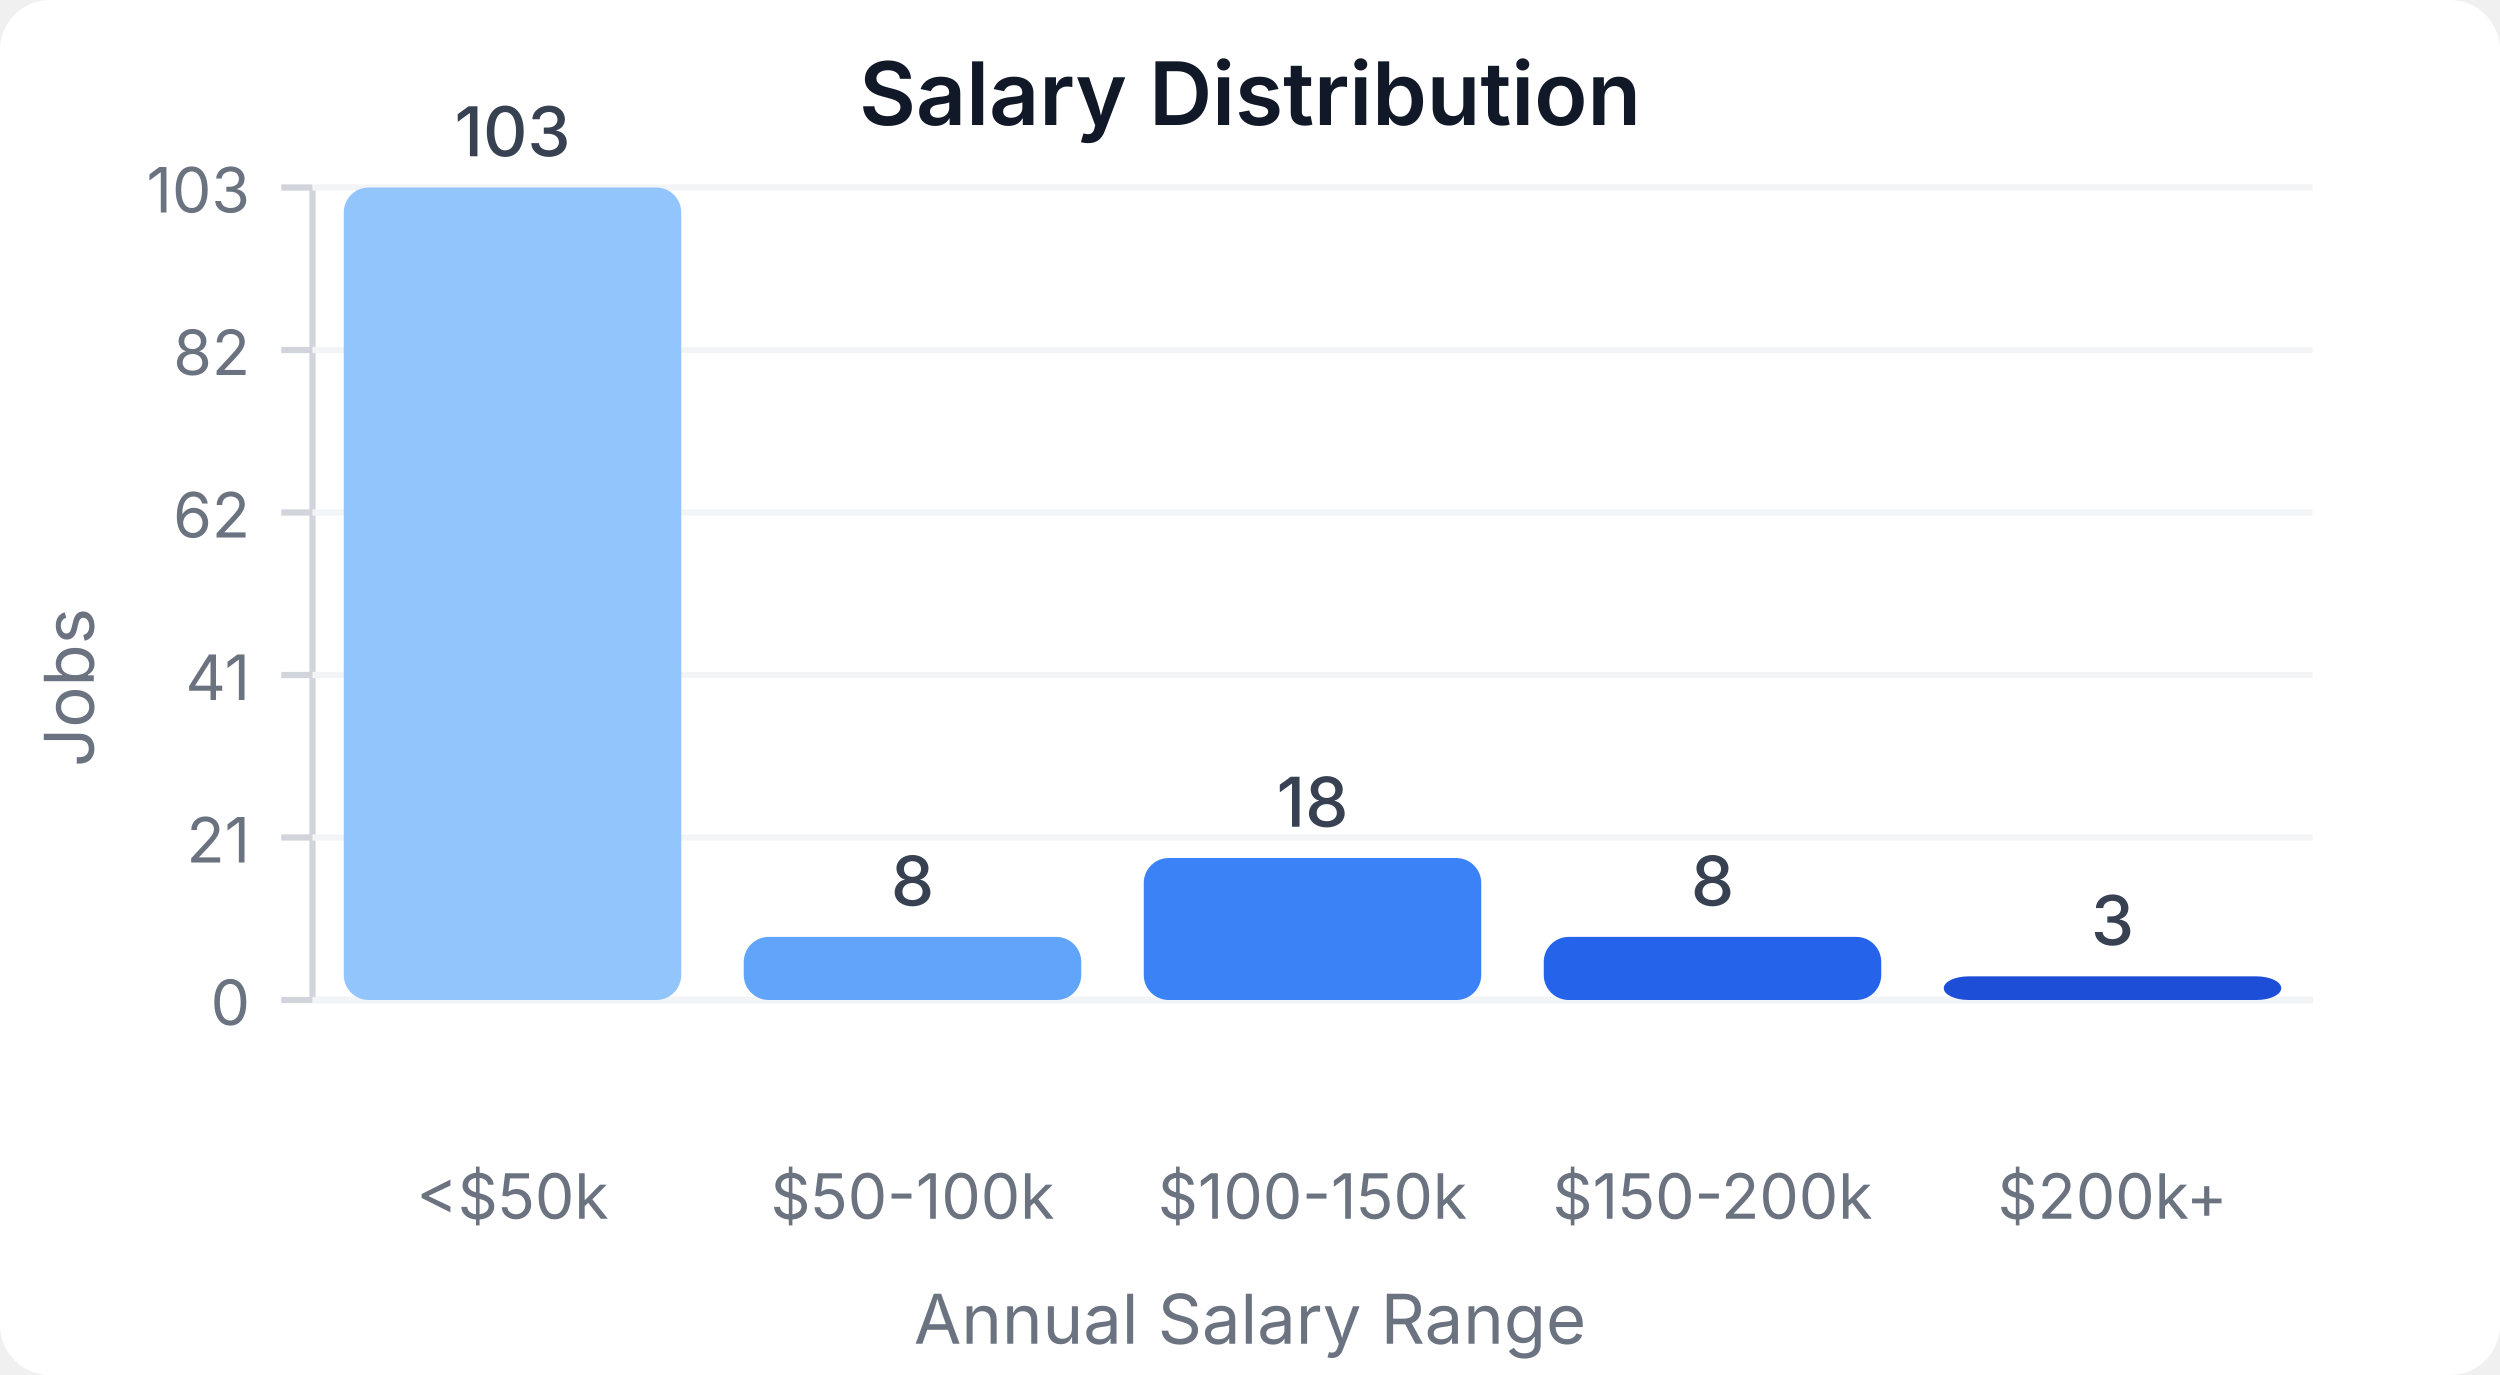
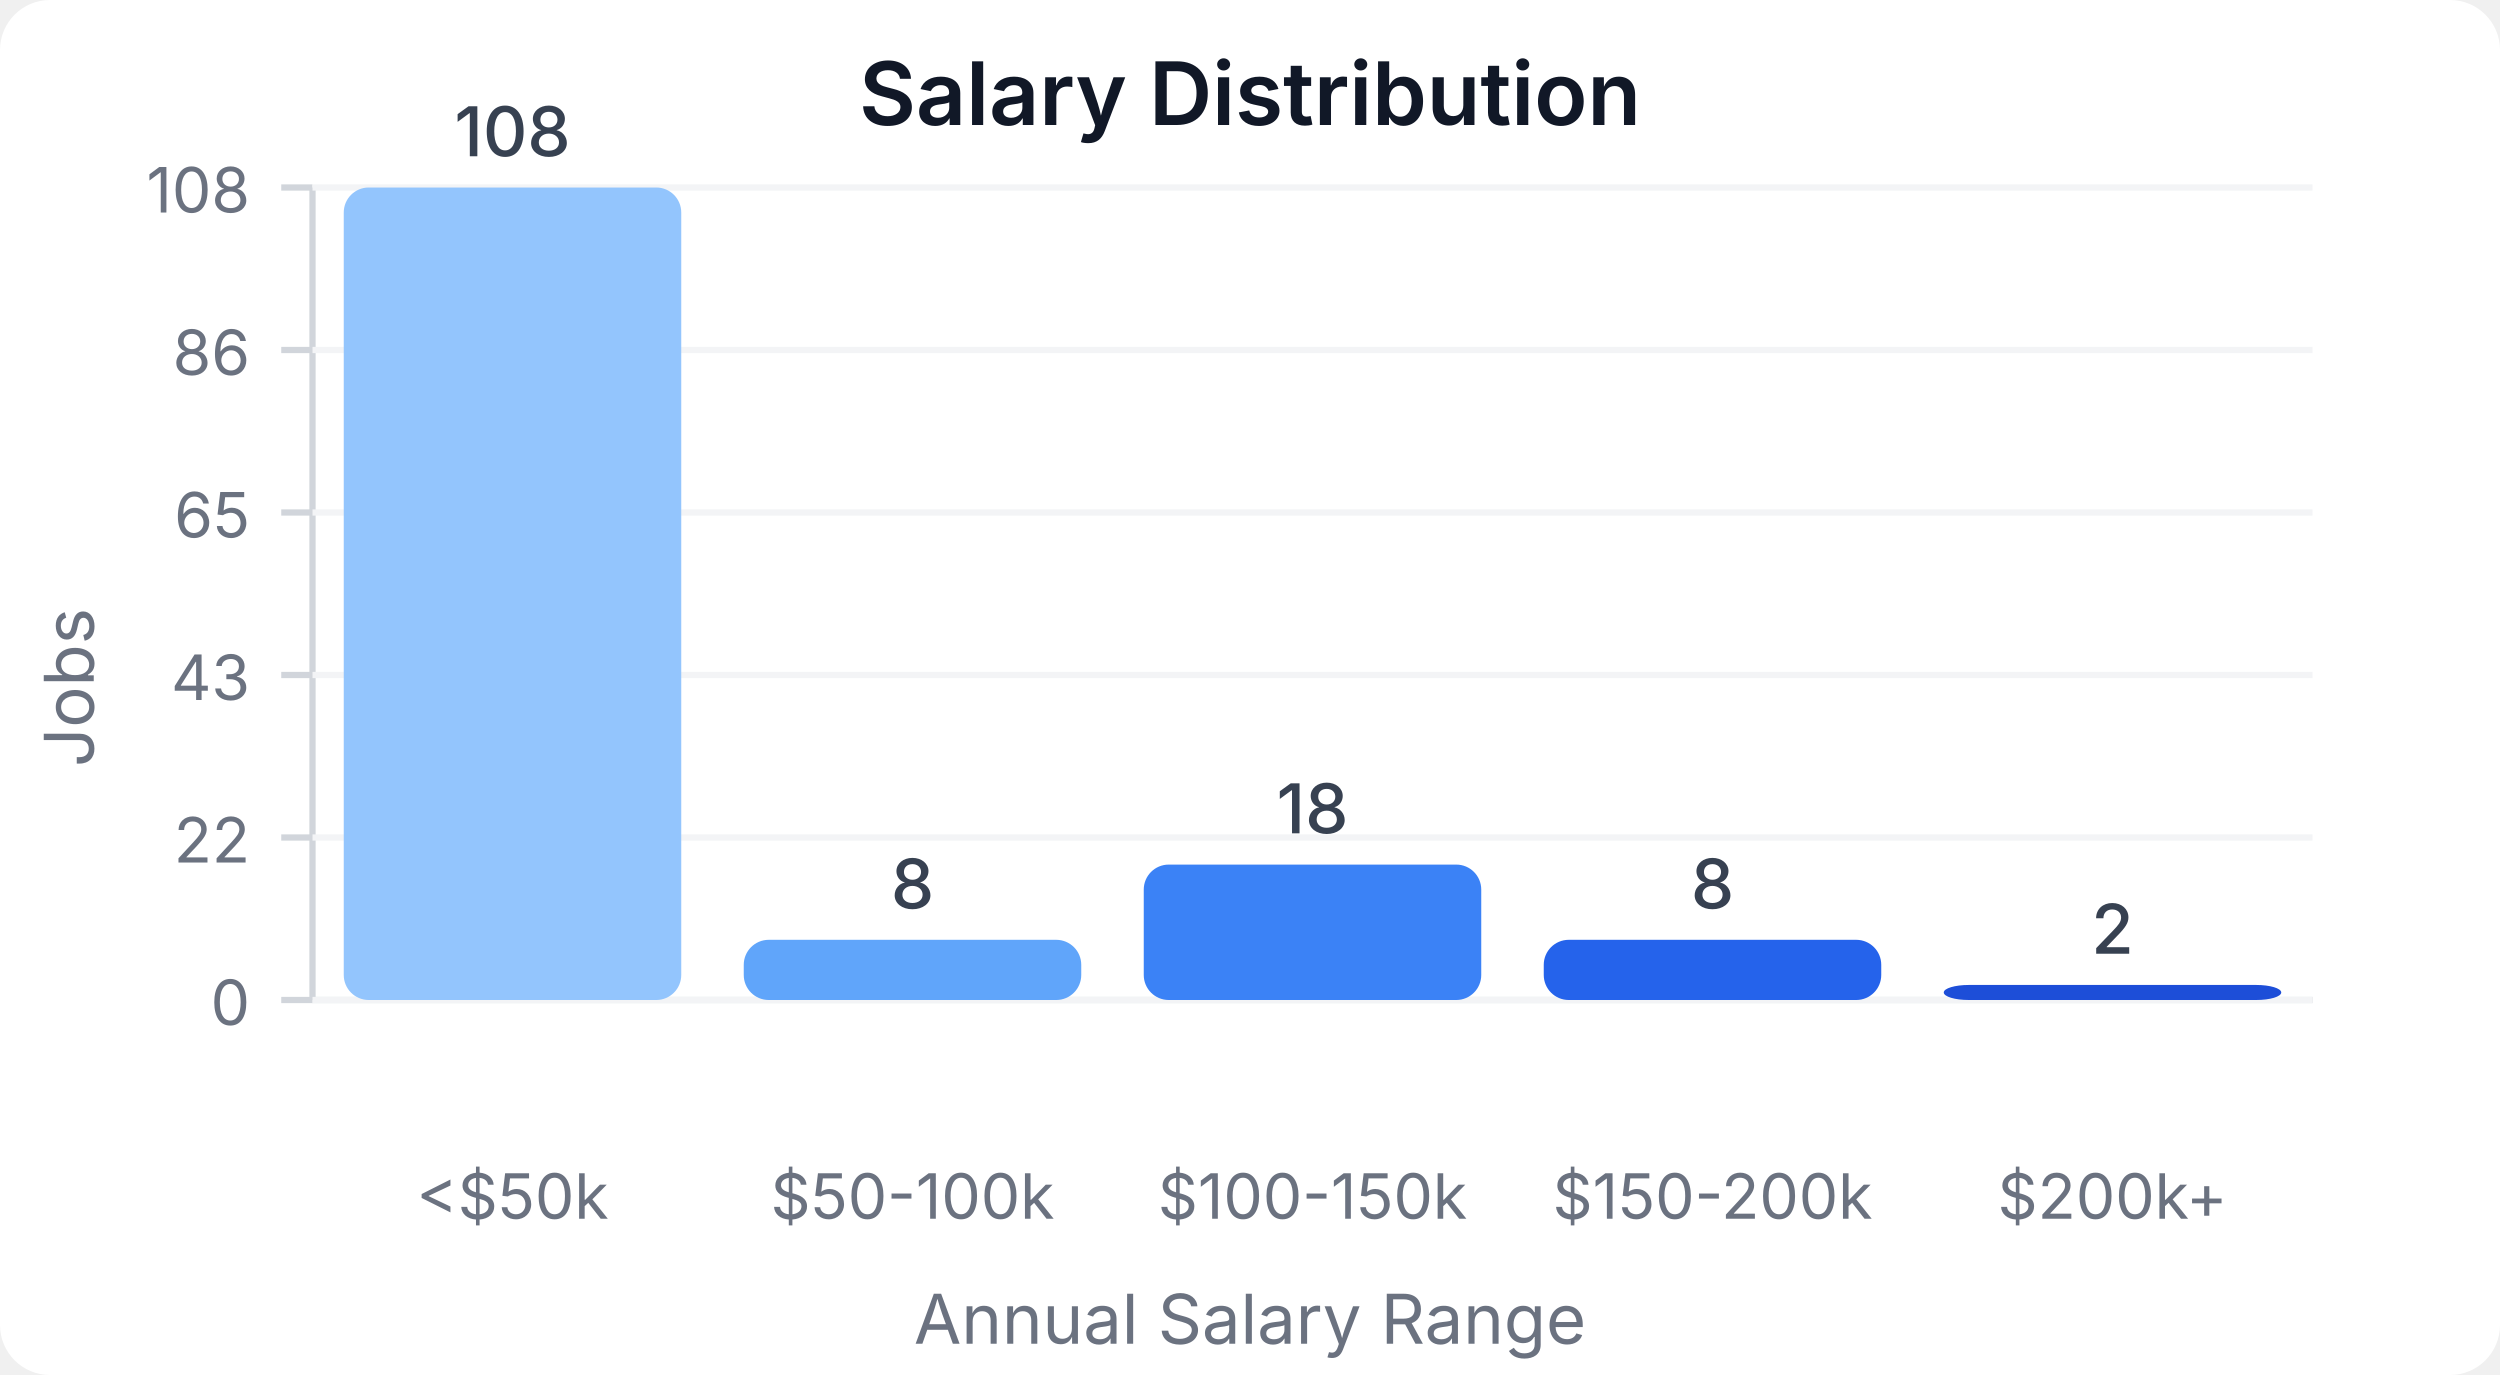
<svg xmlns="http://www.w3.org/2000/svg" width="400" height="220" viewBox="0 0 400 220">
  <style>
    text { font-family: system-ui, -apple-system, sans-serif; }
  </style>
  <rect width="400" height="220" fill="#ffffff" rx="8" />
  <text x="200" y="20" text-anchor="middle" font-size="14" font-weight="600" fill="#111827">Salary Distribution</text>
  <line x1="50" y1="30" x2="50" y2="160" stroke="#d1d5db" stroke-width="1" />
  <line x1="50" y1="160" x2="370" y2="160" stroke="#d1d5db" stroke-width="1" />
  <line x1="45" y1="160" x2="50" y2="160" stroke="#d1d5db" stroke-width="1" />
  <text x="40" y="164" text-anchor="end" font-size="10" fill="#6b7280">0</text>
  <line x1="50" y1="160" x2="370" y2="160" stroke="#f3f4f6" stroke-width="1" />
  <line x1="45" y1="134" x2="50" y2="134" stroke="#d1d5db" stroke-width="1" />
-   <text x="40" y="138" text-anchor="end" font-size="10" fill="#6b7280">21</text>
+   <text x="40" y="138" text-anchor="end" font-size="10" fill="#6b7280">22</text>
  <line x1="50" y1="134" x2="370" y2="134" stroke="#f3f4f6" stroke-width="1" />
  <line x1="45" y1="108" x2="50" y2="108" stroke="#d1d5db" stroke-width="1" />
-   <text x="40" y="112" text-anchor="end" font-size="10" fill="#6b7280">41</text>
+   <text x="40" y="112" text-anchor="end" font-size="10" fill="#6b7280">43</text>
  <line x1="50" y1="108" x2="370" y2="108" stroke="#f3f4f6" stroke-width="1" />
  <line x1="45" y1="82" x2="50" y2="82" stroke="#d1d5db" stroke-width="1" />
-   <text x="40" y="86" text-anchor="end" font-size="10" fill="#6b7280">62</text>
+   <text x="40" y="86" text-anchor="end" font-size="10" fill="#6b7280">65</text>
  <line x1="50" y1="82" x2="370" y2="82" stroke="#f3f4f6" stroke-width="1" />
  <line x1="45" y1="56" x2="50" y2="56" stroke="#d1d5db" stroke-width="1" />
-   <text x="40" y="60" text-anchor="end" font-size="10" fill="#6b7280">82</text>
+   <text x="40" y="60" text-anchor="end" font-size="10" fill="#6b7280">86</text>
  <line x1="50" y1="56" x2="370" y2="56" stroke="#f3f4f6" stroke-width="1" />
  <line x1="45" y1="30" x2="50" y2="30" stroke="#d1d5db" stroke-width="1" />
-   <text x="40" y="34" text-anchor="end" font-size="10" fill="#6b7280">103</text>
+   <text x="40" y="34" text-anchor="end" font-size="10" fill="#6b7280">108</text>
  <line x1="50" y1="30" x2="370" y2="30" stroke="#f3f4f6" stroke-width="1" />
  <rect x="55" y="30" width="54" height="130" fill="#93c5fd" rx="4" />
-   <text x="82" y="25" text-anchor="middle" font-size="11" fill="#374151" font-weight="500">103</text>
+   <text x="82" y="25" text-anchor="middle" font-size="11" fill="#374151" font-weight="500">108</text>
  <text x="82" y="195" text-anchor="middle" font-size="10" fill="#6b7280">&lt;$50k</text>
-   <rect x="119" y="149.903" width="54" height="10.097" fill="#60a5fa" rx="4" />
-   <text x="146" y="144.903" text-anchor="middle" font-size="11" fill="#374151" font-weight="500">8</text>
+   <rect x="119" y="150.37" width="54" height="9.63" fill="#60a5fa" rx="4" />
+   <text x="146" y="145.37" text-anchor="middle" font-size="11" fill="#374151" font-weight="500">8</text>
  <text x="146" y="195" text-anchor="middle" font-size="10" fill="#6b7280">$50-100k</text>
-   <rect x="183" y="137.282" width="54" height="22.718" fill="#3b82f6" rx="4" />
-   <text x="210" y="132.282" text-anchor="middle" font-size="11" fill="#374151" font-weight="500">18</text>
+   <rect x="183" y="138.333" width="54" height="21.667" fill="#3b82f6" rx="4" />
+   <text x="210" y="133.333" text-anchor="middle" font-size="11" fill="#374151" font-weight="500">18</text>
  <text x="210" y="195" text-anchor="middle" font-size="10" fill="#6b7280">$100-150k</text>
-   <rect x="247" y="149.903" width="54" height="10.097" fill="#2563eb" rx="4" />
-   <text x="274" y="144.903" text-anchor="middle" font-size="11" fill="#374151" font-weight="500">8</text>
+   <rect x="247" y="150.37" width="54" height="9.63" fill="#2563eb" rx="4" />
+   <text x="274" y="145.37" text-anchor="middle" font-size="11" fill="#374151" font-weight="500">8</text>
  <text x="274" y="195" text-anchor="middle" font-size="10" fill="#6b7280">$150-200k</text>
-   <rect x="311" y="156.214" width="54" height="3.786" fill="#1d4ed8" rx="4" />
-   <text x="338" y="151.214" text-anchor="middle" font-size="11" fill="#374151" font-weight="500">3</text>
+   <rect x="311" y="157.593" width="54" height="2.407" fill="#1d4ed8" rx="4" />
+   <text x="338" y="152.593" text-anchor="middle" font-size="11" fill="#374151" font-weight="500">2</text>
  <text x="338" y="195" text-anchor="middle" font-size="10" fill="#6b7280">$200k+</text>
  <text x="15" y="110" text-anchor="middle" font-size="11" fill="#6b7280" transform="rotate(-90, 15, 110)">Jobs</text>
  <text x="200" y="215" text-anchor="middle" font-size="11" fill="#6b7280">Annual Salary Range</text>
</svg>
